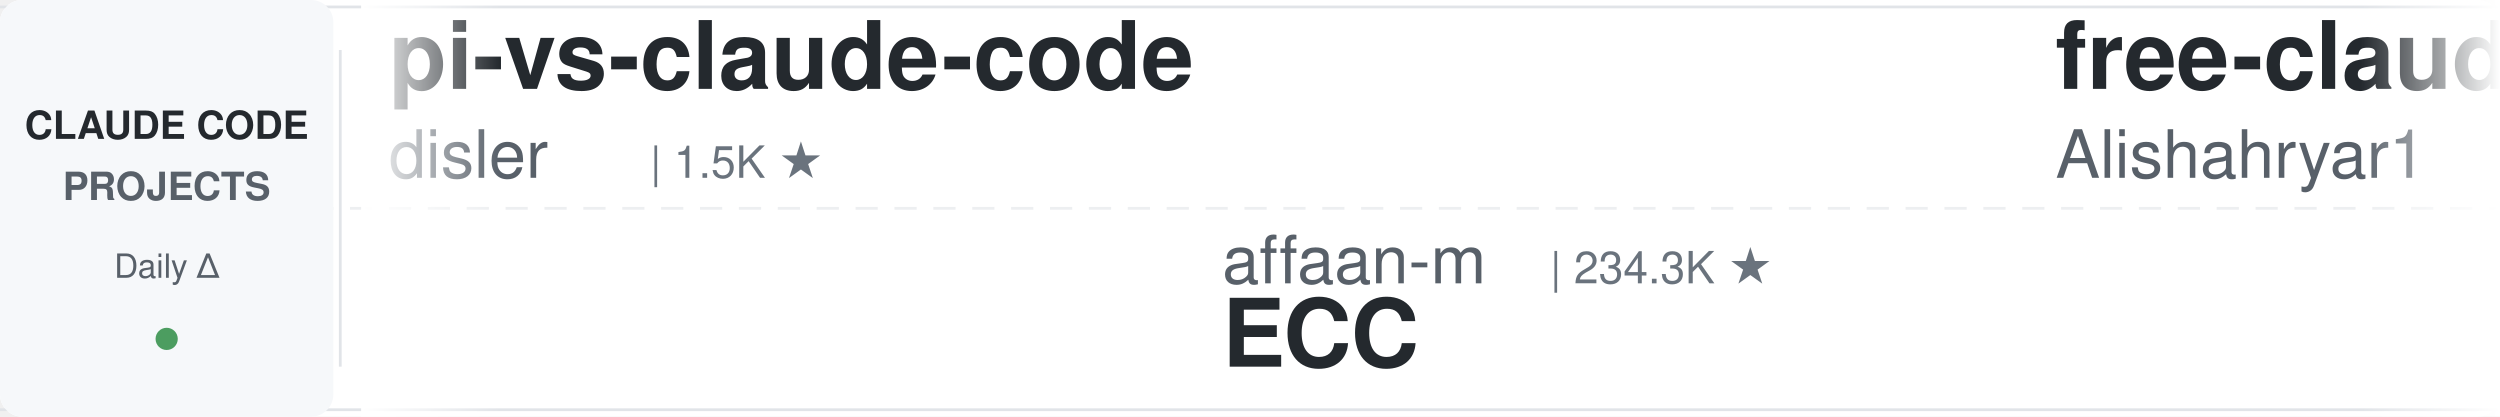
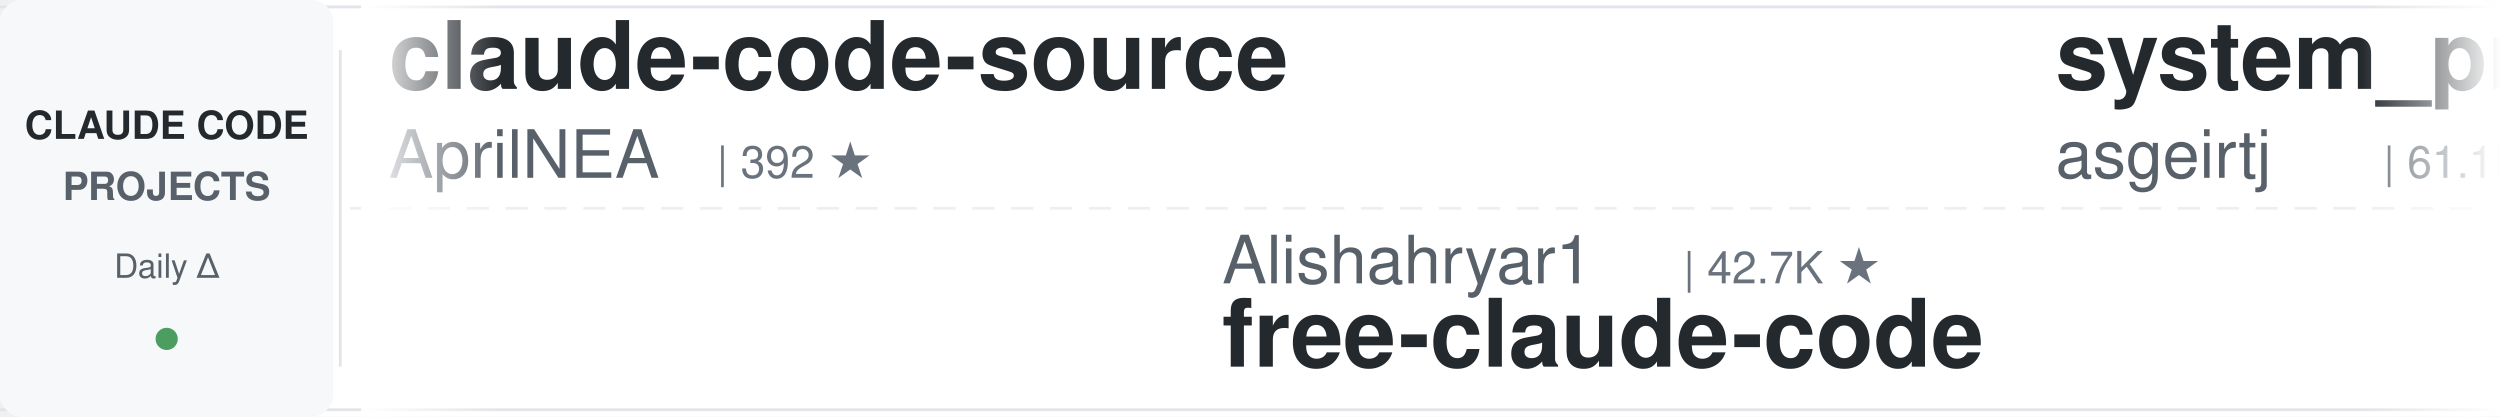
<svg xmlns="http://www.w3.org/2000/svg" width="900" height="150">
  <defs>
    <linearGradient id="leftFade" x1="0%" y1="0%" x2="100%" y2="0%">
      <stop offset="0%" style="stop-color:#ffffff;stop-opacity:1" />
      <stop offset="100%" style="stop-color:#ffffff;stop-opacity:0" />
    </linearGradient>
    <linearGradient id="rightFade" x1="0%" y1="0%" x2="100%" y2="0%">
      <stop offset="0%" style="stop-color:#ffffff;stop-opacity:0" />
      <stop offset="100%" style="stop-color:#ffffff;stop-opacity:1" />
    </linearGradient>
  </defs>
  <rect width="900" height="150" fill="#ffffff" rx="8" />
  <rect x="0" y="2" width="900" height="1" fill="#e1e4e8" />
  <rect x="0" y="147" width="900" height="1" fill="#e1e4e8" />
  <line x1="0" y1="75" x2="900" y2="75" stroke="#e1e4e8" stroke-width="1" stroke-dasharray="8 6" opacity="0.6" />
  <rect x="0" y="0" width="120" height="150" fill="#f6f8fa" rx="8" />
  <text x="60" y="50" font-family="-apple-system, BlinkMacSystemFont, 'Segoe UI', Helvetica, Arial, sans-serif" font-size="14" font-weight="600" fill="#24292e" text-anchor="middle">CLAUDE CODE</text>
  <text x="60" y="72" font-family="-apple-system, BlinkMacSystemFont, 'Segoe UI', Helvetica, Arial, sans-serif" font-size="14" font-weight="600" fill="#586069" text-anchor="middle">PROJECTS</text>
  <text x="60" y="100" font-family="-apple-system, BlinkMacSystemFont, 'Segoe UI', Helvetica, Arial, sans-serif" font-size="12" font-weight="500" fill="#586069" text-anchor="middle">Daily Δ</text>
  <circle cx="60" cy="122" r="4" fill="#22863a" opacity="0.8" />
  <rect x="122" y="18" width="1" height="114" fill="#e1e4e8" />
  <clipPath id="tickerClip">
    <rect x="130" y="0" width="770" height="150" />
  </clipPath>
  <g clip-path="url(#tickerClip)">
    <g id="tickerItems">
      <animateTransform attributeName="transform" attributeType="XML" type="translate" from="0 0" to="-3000 0" dur="54s" repeatCount="indefinite" />
      <g transform="translate(0, 0)">
-         <text x="140" y="32" font-family="-apple-system, BlinkMacSystemFont, 'Segoe UI', Helvetica, Arial, sans-serif" font-size="34" font-weight="600" fill="#24292e">pi-vs-claude-code</text>
-         <text x="140" y="64" font-family="-apple-system, BlinkMacSystemFont, 'Segoe UI', Helvetica, Arial, sans-serif" font-size="24" font-weight="400" fill="#586069">disler</text>
-         <text x="234" y="64" font-family="-apple-system, BlinkMacSystemFont, 'Segoe UI', Helvetica, Arial, sans-serif" font-size="16" font-weight="500" fill="#6a737d">| 1.5K ★</text>
+         <text x="140" y="32" font-family="-apple-system, BlinkMacSystemFont, 'Segoe UI', Helvetica, Arial, sans-serif" font-size="34" font-weight="600" fill="#24292e">claude-code-source</text>
+         <text x="140" y="64" font-family="-apple-system, BlinkMacSystemFont, 'Segoe UI', Helvetica, Arial, sans-serif" font-size="24" font-weight="400" fill="#586069">AprilNEA</text>
+         <text x="258" y="64" font-family="-apple-system, BlinkMacSystemFont, 'Segoe UI', Helvetica, Arial, sans-serif" font-size="16" font-weight="500" fill="#6a737d">| 392 ★</text>
      </g>
      <g transform="translate(300, 0)">
-         <text x="140" y="102" font-family="-apple-system, BlinkMacSystemFont, 'Segoe UI', Helvetica, Arial, sans-serif" font-size="24" font-weight="400" fill="#586069">affaan-m</text>
-         <text x="258" y="102" font-family="-apple-system, BlinkMacSystemFont, 'Segoe UI', Helvetica, Arial, sans-serif" font-size="16" font-weight="500" fill="#6a737d">| 234.3K ★</text>
-         <text x="140" y="132" font-family="-apple-system, BlinkMacSystemFont, 'Segoe UI', Helvetica, Arial, sans-serif" font-size="34" font-weight="600" fill="#24292e">ECC</text>
+         <text x="140" y="102" font-family="-apple-system, BlinkMacSystemFont, 'Segoe UI', Helvetica, Arial, sans-serif" font-size="24" font-weight="400" fill="#586069">Alishahryar1</text>
+         <text x="306" y="102" font-family="-apple-system, BlinkMacSystemFont, 'Segoe UI', Helvetica, Arial, sans-serif" font-size="16" font-weight="500" fill="#6a737d">| 42.7K ★</text>
+         <text x="140" y="132" font-family="-apple-system, BlinkMacSystemFont, 'Segoe UI', Helvetica, Arial, sans-serif" font-size="34" font-weight="600" fill="#24292e">free-claude-code</text>
      </g>
      <g transform="translate(600, 0)">
-         <text x="140" y="32" font-family="-apple-system, BlinkMacSystemFont, 'Segoe UI', Helvetica, Arial, sans-serif" font-size="34" font-weight="600" fill="#24292e">free-claude-code</text>
-         <text x="140" y="64" font-family="-apple-system, BlinkMacSystemFont, 'Segoe UI', Helvetica, Arial, sans-serif" font-size="24" font-weight="400" fill="#586069">Alishahryar1</text>
-         <text x="306" y="64" font-family="-apple-system, BlinkMacSystemFont, 'Segoe UI', Helvetica, Arial, sans-serif" font-size="16" font-weight="500" fill="#6a737d">| 42.6K ★</text>
+         <text x="140" y="32" font-family="-apple-system, BlinkMacSystemFont, 'Segoe UI', Helvetica, Arial, sans-serif" font-size="34" font-weight="600" fill="#24292e">system_prompts_leaks</text>
+         <text x="140" y="64" font-family="-apple-system, BlinkMacSystemFont, 'Segoe UI', Helvetica, Arial, sans-serif" font-size="24" font-weight="400" fill="#586069">asgeirtj</text>
+         <text x="258" y="64" font-family="-apple-system, BlinkMacSystemFont, 'Segoe UI', Helvetica, Arial, sans-serif" font-size="16" font-weight="500" fill="#6a737d">| 61.1K ★</text>
      </g>
      <g transform="translate(900, 0)">
-         <text x="140" y="102" font-family="-apple-system, BlinkMacSystemFont, 'Segoe UI', Helvetica, Arial, sans-serif" font-size="24" font-weight="400" fill="#586069">OneRedOak</text>
-         <text x="270" y="102" font-family="-apple-system, BlinkMacSystemFont, 'Segoe UI', Helvetica, Arial, sans-serif" font-size="16" font-weight="500" fill="#6a737d">| 3.9K ★</text>
-         <text x="140" y="132" font-family="-apple-system, BlinkMacSystemFont, 'Segoe UI', Helvetica, Arial, sans-serif" font-size="34" font-weight="600" fill="#24292e">claude-code-workflows</text>
+         <text x="140" y="102" font-family="-apple-system, BlinkMacSystemFont, 'Segoe UI', Helvetica, Arial, sans-serif" font-size="24" font-weight="400" fill="#586069">FlorianBruniaux</text>
+         <text x="342" y="102" font-family="-apple-system, BlinkMacSystemFont, 'Segoe UI', Helvetica, Arial, sans-serif" font-size="16" font-weight="500" fill="#6a737d">| 5.6K ★</text>
+         <text x="140" y="132" font-family="-apple-system, BlinkMacSystemFont, 'Segoe UI', Helvetica, Arial, sans-serif" font-size="34" font-weight="600" fill="#24292e">claude-code-ultimate-gui...</text>
      </g>
      <g transform="translate(1200, 0)">
-         <text x="140" y="32" font-family="-apple-system, BlinkMacSystemFont, 'Segoe UI', Helvetica, Arial, sans-serif" font-size="34" font-weight="600" fill="#24292e">Claude-Code-Game-Studios</text>
-         <text x="140" y="64" font-family="-apple-system, BlinkMacSystemFont, 'Segoe UI', Helvetica, Arial, sans-serif" font-size="24" font-weight="400" fill="#586069">Donchitos</text>
-         <text x="270" y="64" font-family="-apple-system, BlinkMacSystemFont, 'Segoe UI', Helvetica, Arial, sans-serif" font-size="16" font-weight="500" fill="#6a737d">| 23.4K ★</text>
+         <text x="140" y="32" font-family="-apple-system, BlinkMacSystemFont, 'Segoe UI', Helvetica, Arial, sans-serif" font-size="34" font-weight="600" fill="#24292e">Open-ClaudeCode</text>
+         <text x="140" y="64" font-family="-apple-system, BlinkMacSystemFont, 'Segoe UI', Helvetica, Arial, sans-serif" font-size="24" font-weight="400" fill="#586069">LING71671</text>
+         <text x="270" y="64" font-family="-apple-system, BlinkMacSystemFont, 'Segoe UI', Helvetica, Arial, sans-serif" font-size="16" font-weight="500" fill="#6a737d">| 929 ★</text>
      </g>
      <g transform="translate(1500, 0)">
-         <text x="140" y="102" font-family="-apple-system, BlinkMacSystemFont, 'Segoe UI', Helvetica, Arial, sans-serif" font-size="24" font-weight="400" fill="#586069">Windy3f3f3f3f</text>
-         <text x="318" y="102" font-family="-apple-system, BlinkMacSystemFont, 'Segoe UI', Helvetica, Arial, sans-serif" font-size="16" font-weight="500" fill="#6a737d">| 2.5K ★</text>
-         <text x="140" y="132" font-family="-apple-system, BlinkMacSystemFont, 'Segoe UI', Helvetica, Arial, sans-serif" font-size="34" font-weight="600" fill="#24292e">claude-code-from-scratch</text>
+         <text x="140" y="102" font-family="-apple-system, BlinkMacSystemFont, 'Segoe UI', Helvetica, Arial, sans-serif" font-size="24" font-weight="400" fill="#586069">fuergaosi233</text>
+         <text x="306" y="102" font-family="-apple-system, BlinkMacSystemFont, 'Segoe UI', Helvetica, Arial, sans-serif" font-size="16" font-weight="500" fill="#6a737d">| 2.8K ★</text>
+         <text x="140" y="132" font-family="-apple-system, BlinkMacSystemFont, 'Segoe UI', Helvetica, Arial, sans-serif" font-size="34" font-weight="600" fill="#24292e">claude-code-proxy</text>
      </g>
      <g transform="translate(1800, 0)">
-         <text x="140" y="32" font-family="-apple-system, BlinkMacSystemFont, 'Segoe UI', Helvetica, Arial, sans-serif" font-size="34" font-weight="600" fill="#24292e">claude-code-source-build</text>
-         <text x="140" y="64" font-family="-apple-system, BlinkMacSystemFont, 'Segoe UI', Helvetica, Arial, sans-serif" font-size="24" font-weight="400" fill="#586069">andrew-kramer-inno</text>
-         <text x="378" y="64" font-family="-apple-system, BlinkMacSystemFont, 'Segoe UI', Helvetica, Arial, sans-serif" font-size="16" font-weight="500" fill="#6a737d">| 595 ★</text>
+         <text x="140" y="32" font-family="-apple-system, BlinkMacSystemFont, 'Segoe UI', Helvetica, Arial, sans-serif" font-size="34" font-weight="600" fill="#24292e">claude-code-best-practic...</text>
+         <text x="140" y="64" font-family="-apple-system, BlinkMacSystemFont, 'Segoe UI', Helvetica, Arial, sans-serif" font-size="24" font-weight="400" fill="#586069">shanraisshan</text>
+         <text x="306" y="64" font-family="-apple-system, BlinkMacSystemFont, 'Segoe UI', Helvetica, Arial, sans-serif" font-size="16" font-weight="500" fill="#6a737d">| 63.6K ★</text>
      </g>
      <g transform="translate(2100, 0)">
-         <text x="140" y="102" font-family="-apple-system, BlinkMacSystemFont, 'Segoe UI', Helvetica, Arial, sans-serif" font-size="24" font-weight="400" fill="#586069">alejandrobalderas</text>
-         <text x="366" y="102" font-family="-apple-system, BlinkMacSystemFont, 'Segoe UI', Helvetica, Arial, sans-serif" font-size="16" font-weight="500" fill="#6a737d">| 2.7K ★</text>
-         <text x="140" y="132" font-family="-apple-system, BlinkMacSystemFont, 'Segoe UI', Helvetica, Arial, sans-serif" font-size="34" font-weight="600" fill="#24292e">claude-code-from-source</text>
+         <text x="140" y="102" font-family="-apple-system, BlinkMacSystemFont, 'Segoe UI', Helvetica, Arial, sans-serif" font-size="24" font-weight="400" fill="#586069">disler</text>
+         <text x="234" y="102" font-family="-apple-system, BlinkMacSystemFont, 'Segoe UI', Helvetica, Arial, sans-serif" font-size="16" font-weight="500" fill="#6a737d">| 1.5K ★</text>
+         <text x="140" y="132" font-family="-apple-system, BlinkMacSystemFont, 'Segoe UI', Helvetica, Arial, sans-serif" font-size="34" font-weight="600" fill="#24292e">pi-vs-claude-code</text>
      </g>
      <g transform="translate(2400, 0)">
-         <text x="140" y="32" font-family="-apple-system, BlinkMacSystemFont, 'Segoe UI', Helvetica, Arial, sans-serif" font-size="34" font-weight="600" fill="#24292e">ClaudeCodeAgents</text>
-         <text x="140" y="64" font-family="-apple-system, BlinkMacSystemFont, 'Segoe UI', Helvetica, Arial, sans-serif" font-size="24" font-weight="400" fill="#586069">darcyegb</text>
-         <text x="258" y="64" font-family="-apple-system, BlinkMacSystemFont, 'Segoe UI', Helvetica, Arial, sans-serif" font-size="16" font-weight="500" fill="#6a737d">| 750 ★</text>
+         <text x="140" y="32" font-family="-apple-system, BlinkMacSystemFont, 'Segoe UI', Helvetica, Arial, sans-serif" font-size="34" font-weight="600" fill="#24292e">claude-skills</text>
+         <text x="140" y="64" font-family="-apple-system, BlinkMacSystemFont, 'Segoe UI', Helvetica, Arial, sans-serif" font-size="24" font-weight="400" fill="#586069">alirezarezvani</text>
+         <text x="330" y="64" font-family="-apple-system, BlinkMacSystemFont, 'Segoe UI', Helvetica, Arial, sans-serif" font-size="16" font-weight="500" fill="#6a737d">| 23.3K ★</text>
      </g>
      <g transform="translate(2700, 0)">
-         <text x="140" y="102" font-family="-apple-system, BlinkMacSystemFont, 'Segoe UI', Helvetica, Arial, sans-serif" font-size="24" font-weight="400" fill="#586069">xu-xiang</text>
-         <text x="258" y="102" font-family="-apple-system, BlinkMacSystemFont, 'Segoe UI', Helvetica, Arial, sans-serif" font-size="16" font-weight="500" fill="#6a737d">| 1.8K ★</text>
-         <text x="140" y="132" font-family="-apple-system, BlinkMacSystemFont, 'Segoe UI', Helvetica, Arial, sans-serif" font-size="34" font-weight="600" fill="#24292e">everything-claude-code-z...</text>
+         <text x="140" y="102" font-family="-apple-system, BlinkMacSystemFont, 'Segoe UI', Helvetica, Arial, sans-serif" font-size="24" font-weight="400" fill="#586069">Chachamaru127</text>
+         <text x="318" y="102" font-family="-apple-system, BlinkMacSystemFont, 'Segoe UI', Helvetica, Arial, sans-serif" font-size="16" font-weight="500" fill="#6a737d">| 3.0K ★</text>
+         <text x="140" y="132" font-family="-apple-system, BlinkMacSystemFont, 'Segoe UI', Helvetica, Arial, sans-serif" font-size="34" font-weight="600" fill="#24292e">claude-code-harness</text>
      </g>
      <g transform="translate(3000, 0)">
-         <text x="140" y="32" font-family="-apple-system, BlinkMacSystemFont, 'Segoe UI', Helvetica, Arial, sans-serif" font-size="34" font-weight="600" fill="#24292e">pi-vs-claude-code</text>
-         <text x="140" y="64" font-family="-apple-system, BlinkMacSystemFont, 'Segoe UI', Helvetica, Arial, sans-serif" font-size="24" font-weight="400" fill="#586069">disler</text>
-         <text x="234" y="64" font-family="-apple-system, BlinkMacSystemFont, 'Segoe UI', Helvetica, Arial, sans-serif" font-size="16" font-weight="500" fill="#6a737d">| 1.5K ★</text>
+         <text x="140" y="32" font-family="-apple-system, BlinkMacSystemFont, 'Segoe UI', Helvetica, Arial, sans-serif" font-size="34" font-weight="600" fill="#24292e">claude-code-source</text>
+         <text x="140" y="64" font-family="-apple-system, BlinkMacSystemFont, 'Segoe UI', Helvetica, Arial, sans-serif" font-size="24" font-weight="400" fill="#586069">AprilNEA</text>
+         <text x="258" y="64" font-family="-apple-system, BlinkMacSystemFont, 'Segoe UI', Helvetica, Arial, sans-serif" font-size="16" font-weight="500" fill="#6a737d">| 392 ★</text>
      </g>
      <g transform="translate(3300, 0)">
-         <text x="140" y="102" font-family="-apple-system, BlinkMacSystemFont, 'Segoe UI', Helvetica, Arial, sans-serif" font-size="24" font-weight="400" fill="#586069">affaan-m</text>
-         <text x="258" y="102" font-family="-apple-system, BlinkMacSystemFont, 'Segoe UI', Helvetica, Arial, sans-serif" font-size="16" font-weight="500" fill="#6a737d">| 234.3K ★</text>
-         <text x="140" y="132" font-family="-apple-system, BlinkMacSystemFont, 'Segoe UI', Helvetica, Arial, sans-serif" font-size="34" font-weight="600" fill="#24292e">ECC</text>
+         <text x="140" y="102" font-family="-apple-system, BlinkMacSystemFont, 'Segoe UI', Helvetica, Arial, sans-serif" font-size="24" font-weight="400" fill="#586069">Alishahryar1</text>
+         <text x="306" y="102" font-family="-apple-system, BlinkMacSystemFont, 'Segoe UI', Helvetica, Arial, sans-serif" font-size="16" font-weight="500" fill="#6a737d">| 42.7K ★</text>
+         <text x="140" y="132" font-family="-apple-system, BlinkMacSystemFont, 'Segoe UI', Helvetica, Arial, sans-serif" font-size="34" font-weight="600" fill="#24292e">free-claude-code</text>
      </g>
      <g transform="translate(3600, 0)">
-         <text x="140" y="32" font-family="-apple-system, BlinkMacSystemFont, 'Segoe UI', Helvetica, Arial, sans-serif" font-size="34" font-weight="600" fill="#24292e">free-claude-code</text>
-         <text x="140" y="64" font-family="-apple-system, BlinkMacSystemFont, 'Segoe UI', Helvetica, Arial, sans-serif" font-size="24" font-weight="400" fill="#586069">Alishahryar1</text>
-         <text x="306" y="64" font-family="-apple-system, BlinkMacSystemFont, 'Segoe UI', Helvetica, Arial, sans-serif" font-size="16" font-weight="500" fill="#6a737d">| 42.6K ★</text>
+         <text x="140" y="32" font-family="-apple-system, BlinkMacSystemFont, 'Segoe UI', Helvetica, Arial, sans-serif" font-size="34" font-weight="600" fill="#24292e">system_prompts_leaks</text>
+         <text x="140" y="64" font-family="-apple-system, BlinkMacSystemFont, 'Segoe UI', Helvetica, Arial, sans-serif" font-size="24" font-weight="400" fill="#586069">asgeirtj</text>
+         <text x="258" y="64" font-family="-apple-system, BlinkMacSystemFont, 'Segoe UI', Helvetica, Arial, sans-serif" font-size="16" font-weight="500" fill="#6a737d">| 61.1K ★</text>
      </g>
      <g transform="translate(3900, 0)">
-         <text x="140" y="102" font-family="-apple-system, BlinkMacSystemFont, 'Segoe UI', Helvetica, Arial, sans-serif" font-size="24" font-weight="400" fill="#586069">OneRedOak</text>
-         <text x="270" y="102" font-family="-apple-system, BlinkMacSystemFont, 'Segoe UI', Helvetica, Arial, sans-serif" font-size="16" font-weight="500" fill="#6a737d">| 3.9K ★</text>
-         <text x="140" y="132" font-family="-apple-system, BlinkMacSystemFont, 'Segoe UI', Helvetica, Arial, sans-serif" font-size="34" font-weight="600" fill="#24292e">claude-code-workflows</text>
+         <text x="140" y="102" font-family="-apple-system, BlinkMacSystemFont, 'Segoe UI', Helvetica, Arial, sans-serif" font-size="24" font-weight="400" fill="#586069">FlorianBruniaux</text>
+         <text x="342" y="102" font-family="-apple-system, BlinkMacSystemFont, 'Segoe UI', Helvetica, Arial, sans-serif" font-size="16" font-weight="500" fill="#6a737d">| 5.6K ★</text>
+         <text x="140" y="132" font-family="-apple-system, BlinkMacSystemFont, 'Segoe UI', Helvetica, Arial, sans-serif" font-size="34" font-weight="600" fill="#24292e">claude-code-ultimate-gui...</text>
      </g>
    </g>
  </g>
  <rect x="130" y="0" width="50" height="150" fill="url(#leftFade)" />
  <rect x="850" y="0" width="50" height="150" fill="url(#rightFade)" />
</svg>
